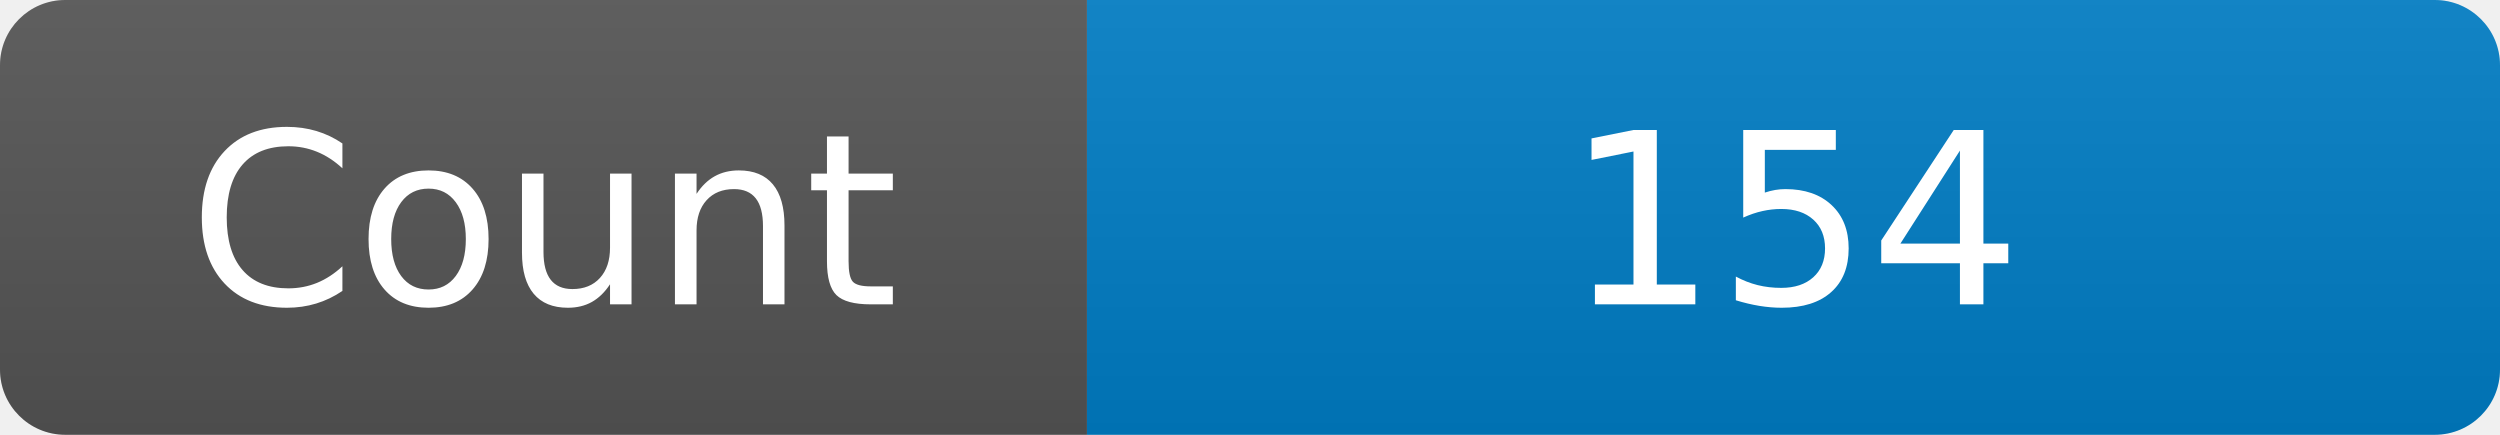
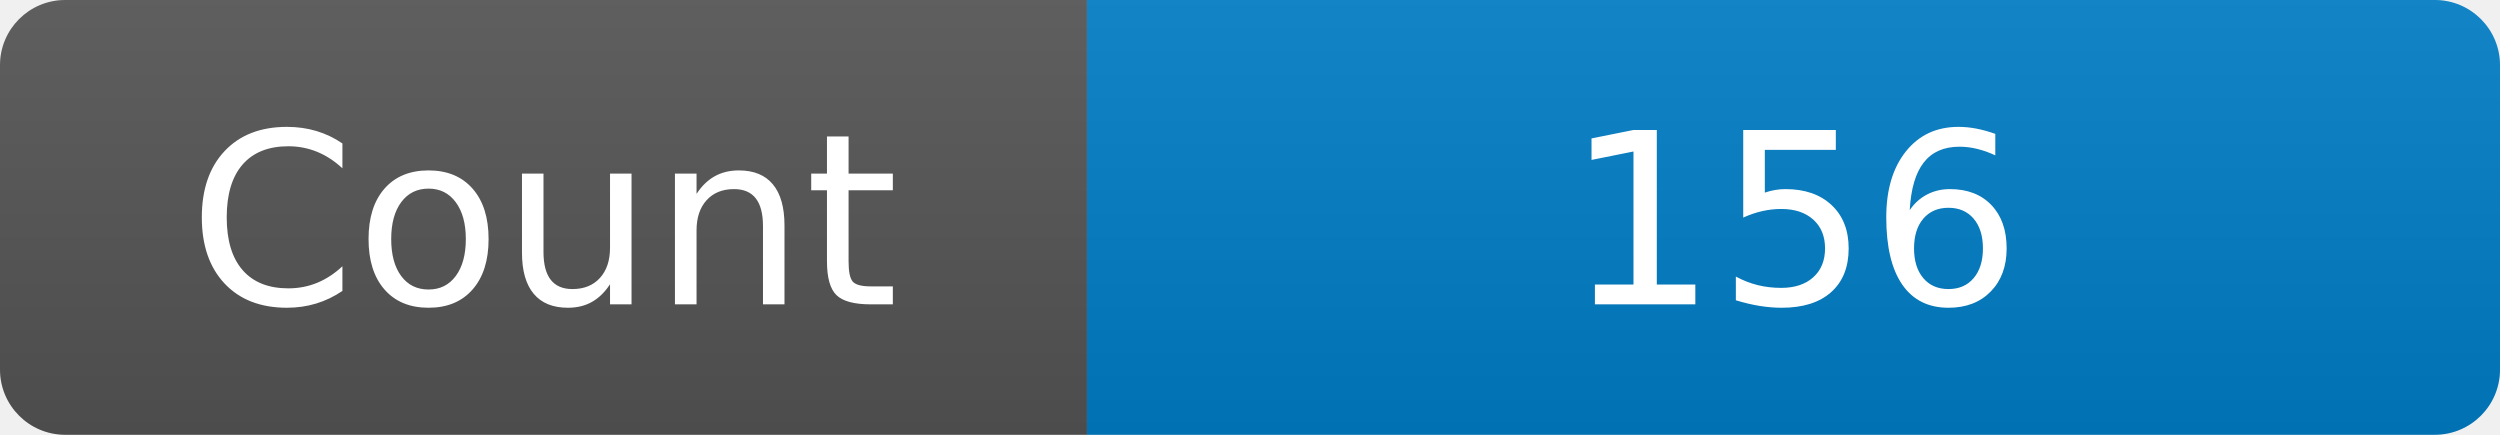
<svg xmlns="http://www.w3.org/2000/svg" width="115" height="20" role="img" aria-label="Maintained?: yes">
  <linearGradient id="s" x2="0" y2="100%">
    <stop offset="0" stop-color="#bbb" stop-opacity=".1" />
    <stop offset="1" stop-opacity=".1" />
  </linearGradient>
  <clipPath id="r">
    <rect width="115" height="20" rx="3" fill="#fff" />
  </clipPath>
  <g clip-path="url(#r)">
    <rect width="50" height="20" fill="#555" />
    <rect x="50" width="160" height="20" fill="#007ec6" />
    <rect width="115" height="20" fill="url(#s)" />
  </g>
  <g fill="#fff" text-anchor="middle" font-family="Verdana,Geneva,DejaVu Sans,sans-serif" font-size="110">
    <text x="250" y="140" transform="scale(.1)" fill="#fff">Count</text>
-     <text x="825" y="140" transform="scale(.1)" fill="#fff">154</text>
+     <text x="825" y="140" transform="scale(.1)" fill="#fff">156</text>
  </g>
</svg>
